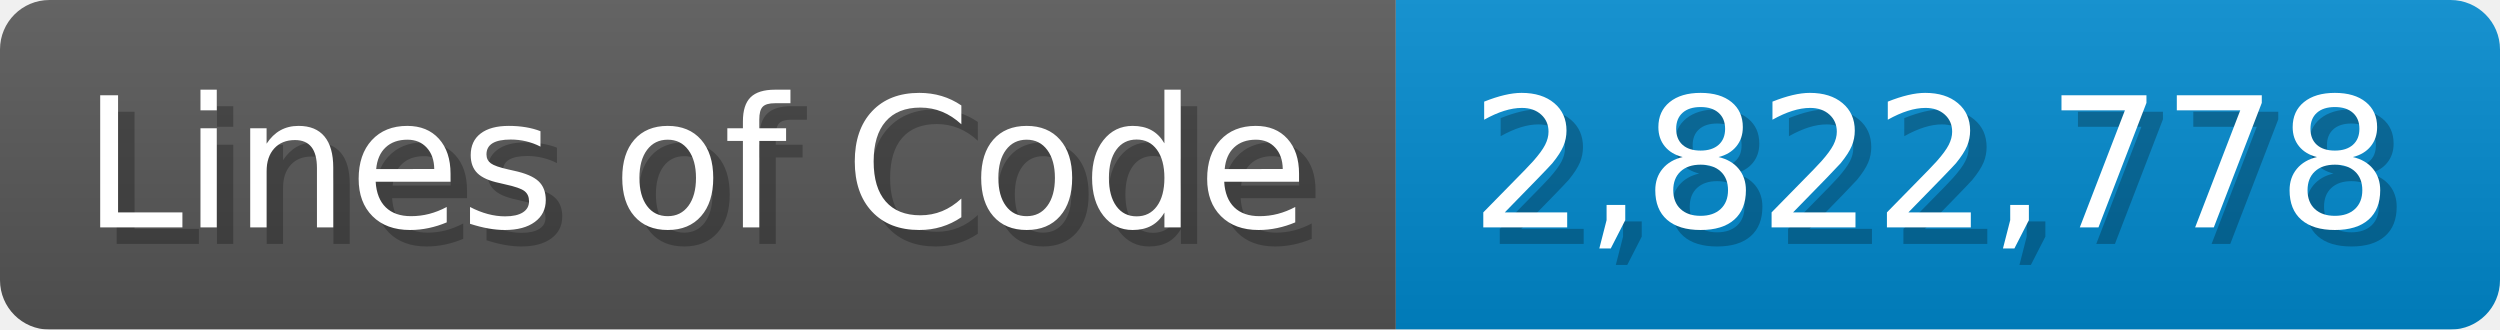
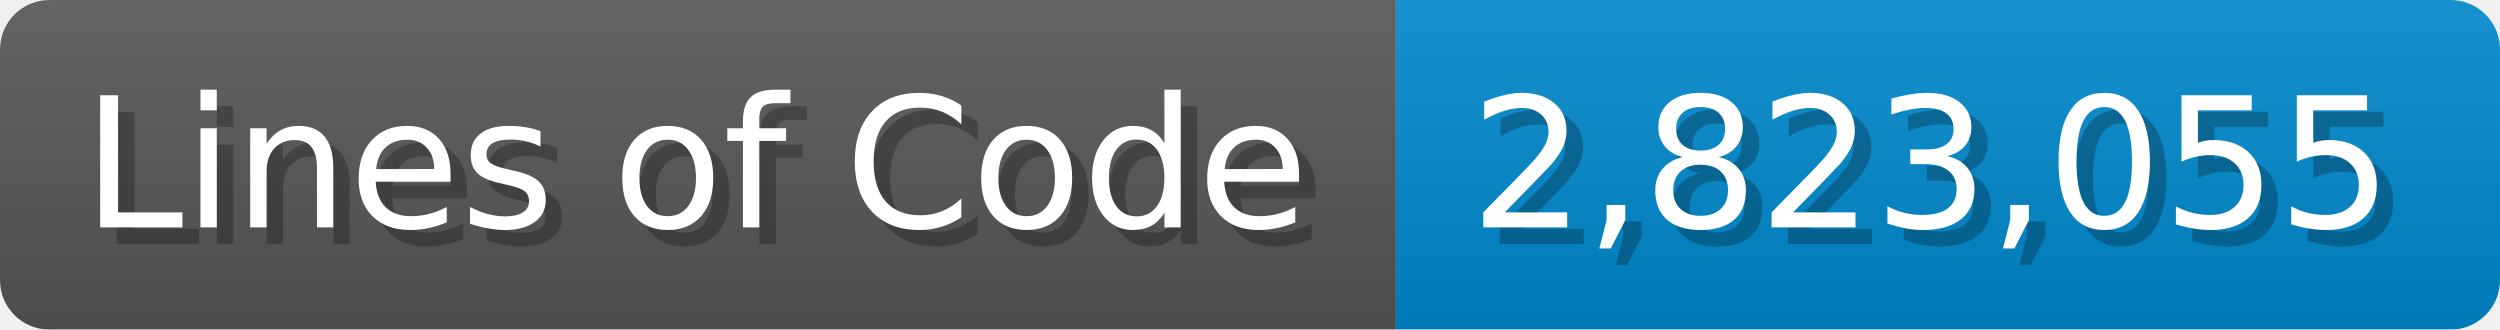
<svg xmlns="http://www.w3.org/2000/svg" width="151.7" height="20" viewBox="0 0 1517 200">
  <linearGradient id="a" x2="0" y2="100%">
    <stop offset="0" stop-opacity=".1" stop-color="#EEE" />
    <stop offset="1" stop-opacity=".1" />
  </linearGradient>
  <mask id="m">
    <rect width="1517" height="200" rx="30" fill="#FFF" />
  </mask>
  <g mask="url(#m)">
    <rect width="847" height="200" fill="#555" />
    <rect width="670" height="200" fill="#08C" x="847" />
    <rect width="1517" height="200" fill="url(#a)" />
  </g>
  <g fill="#fff" text-anchor="start" font-family="Verdana,DejaVu Sans,sans-serif" font-size="110">
    <text x="60" y="148" textLength="747" fill="#000" opacity="0.25">Lines of Code</text>
    <text x="50" y="138" textLength="747">Lines of Code</text>
-     <text x="902" y="148" textLength="570" fill="#000" opacity="0.25">2,822,778</text>
-     <text x="892" y="138" textLength="570">2,822,778</text>
+     <text x="902" y="148" textLength="570" fill="#000" opacity="0.25">2,823,055</text>
+     <text x="892" y="138" textLength="570">2,823,055</text>
  </g>
</svg>
